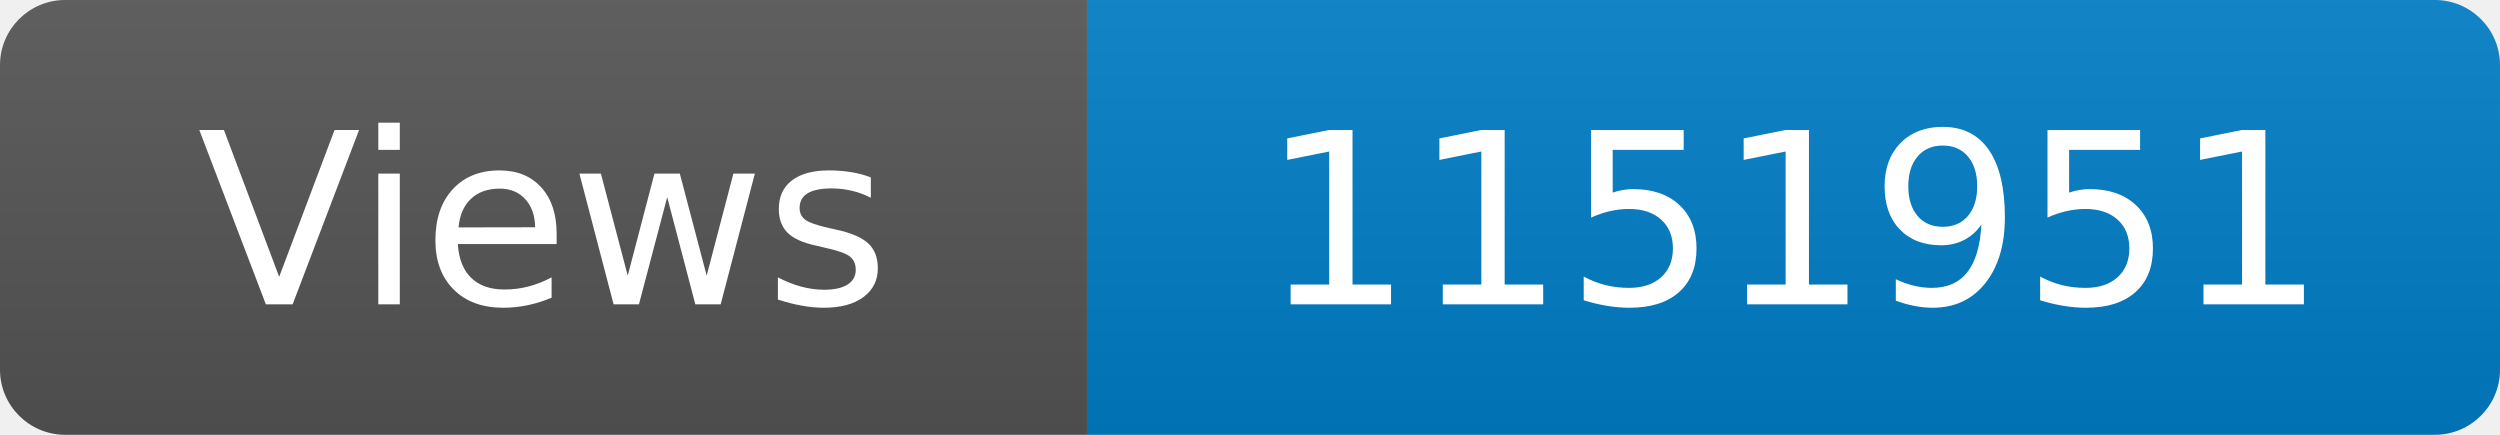
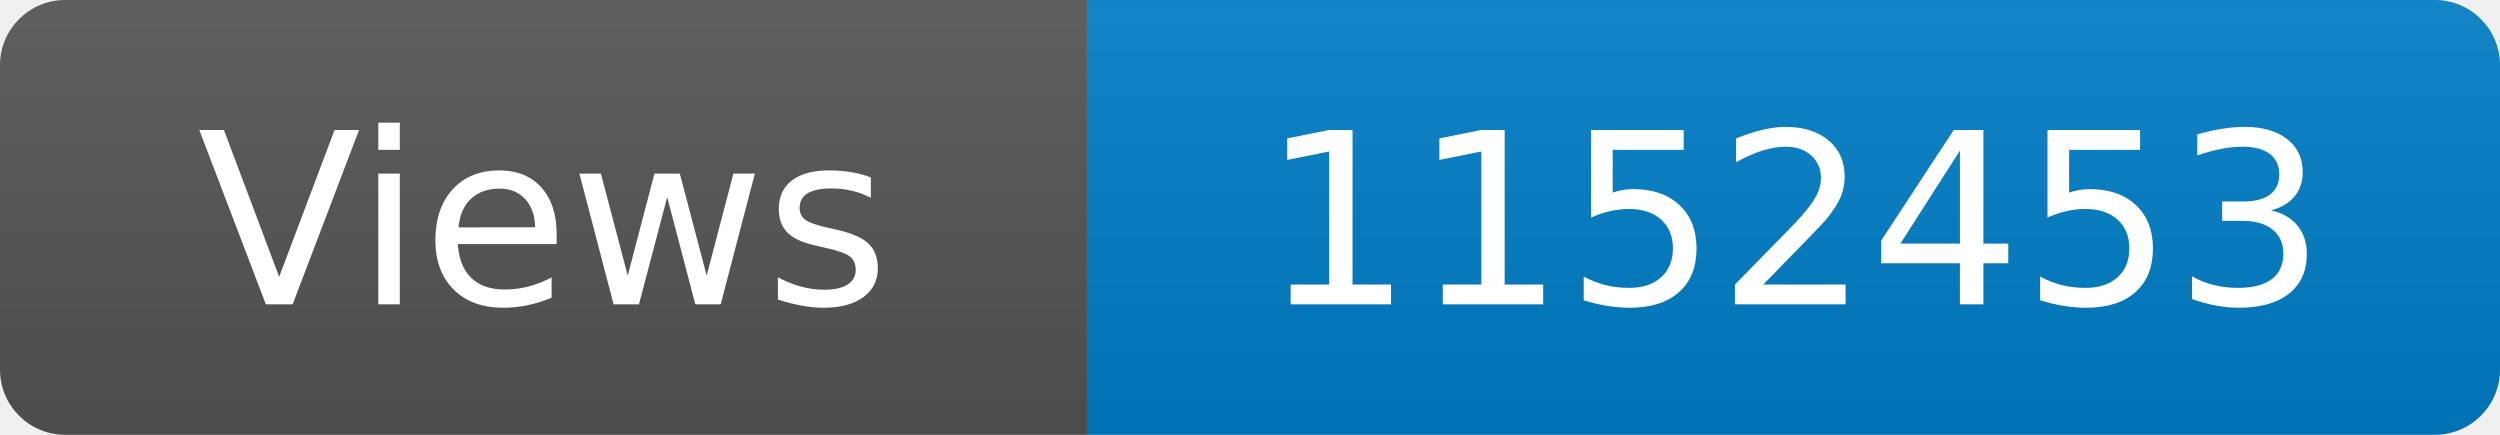
<svg xmlns="http://www.w3.org/2000/svg" width="115" height="20" role="img" aria-label="Maintained?: yes">
  <linearGradient id="s" x2="0" y2="100%">
    <stop offset="0" stop-color="#bbb" stop-opacity=".1" />
    <stop offset="1" stop-opacity=".1" />
  </linearGradient>
  <clipPath id="r">
    <rect width="115" height="20" rx="3" fill="#fff" />
  </clipPath>
  <g clip-path="url(#r)">
    <rect width="50" height="20" fill="#555" />
    <rect x="50" width="160" height="20" fill="#007ec6" />
    <rect width="115" height="20" fill="url(#s)" />
  </g>
  <g fill="#fff" text-anchor="middle" font-family="Verdana,Geneva,DejaVu Sans,sans-serif" font-size="110">
    <text x="250" y="140" transform="scale(.1)" fill="#fff">Views</text>
-     <text x="825" y="140" transform="scale(.1)" fill="#fff">1151951</text>
+     <text x="825" y="140" transform="scale(.1)" fill="#fff">1152453</text>
  </g>
</svg>
